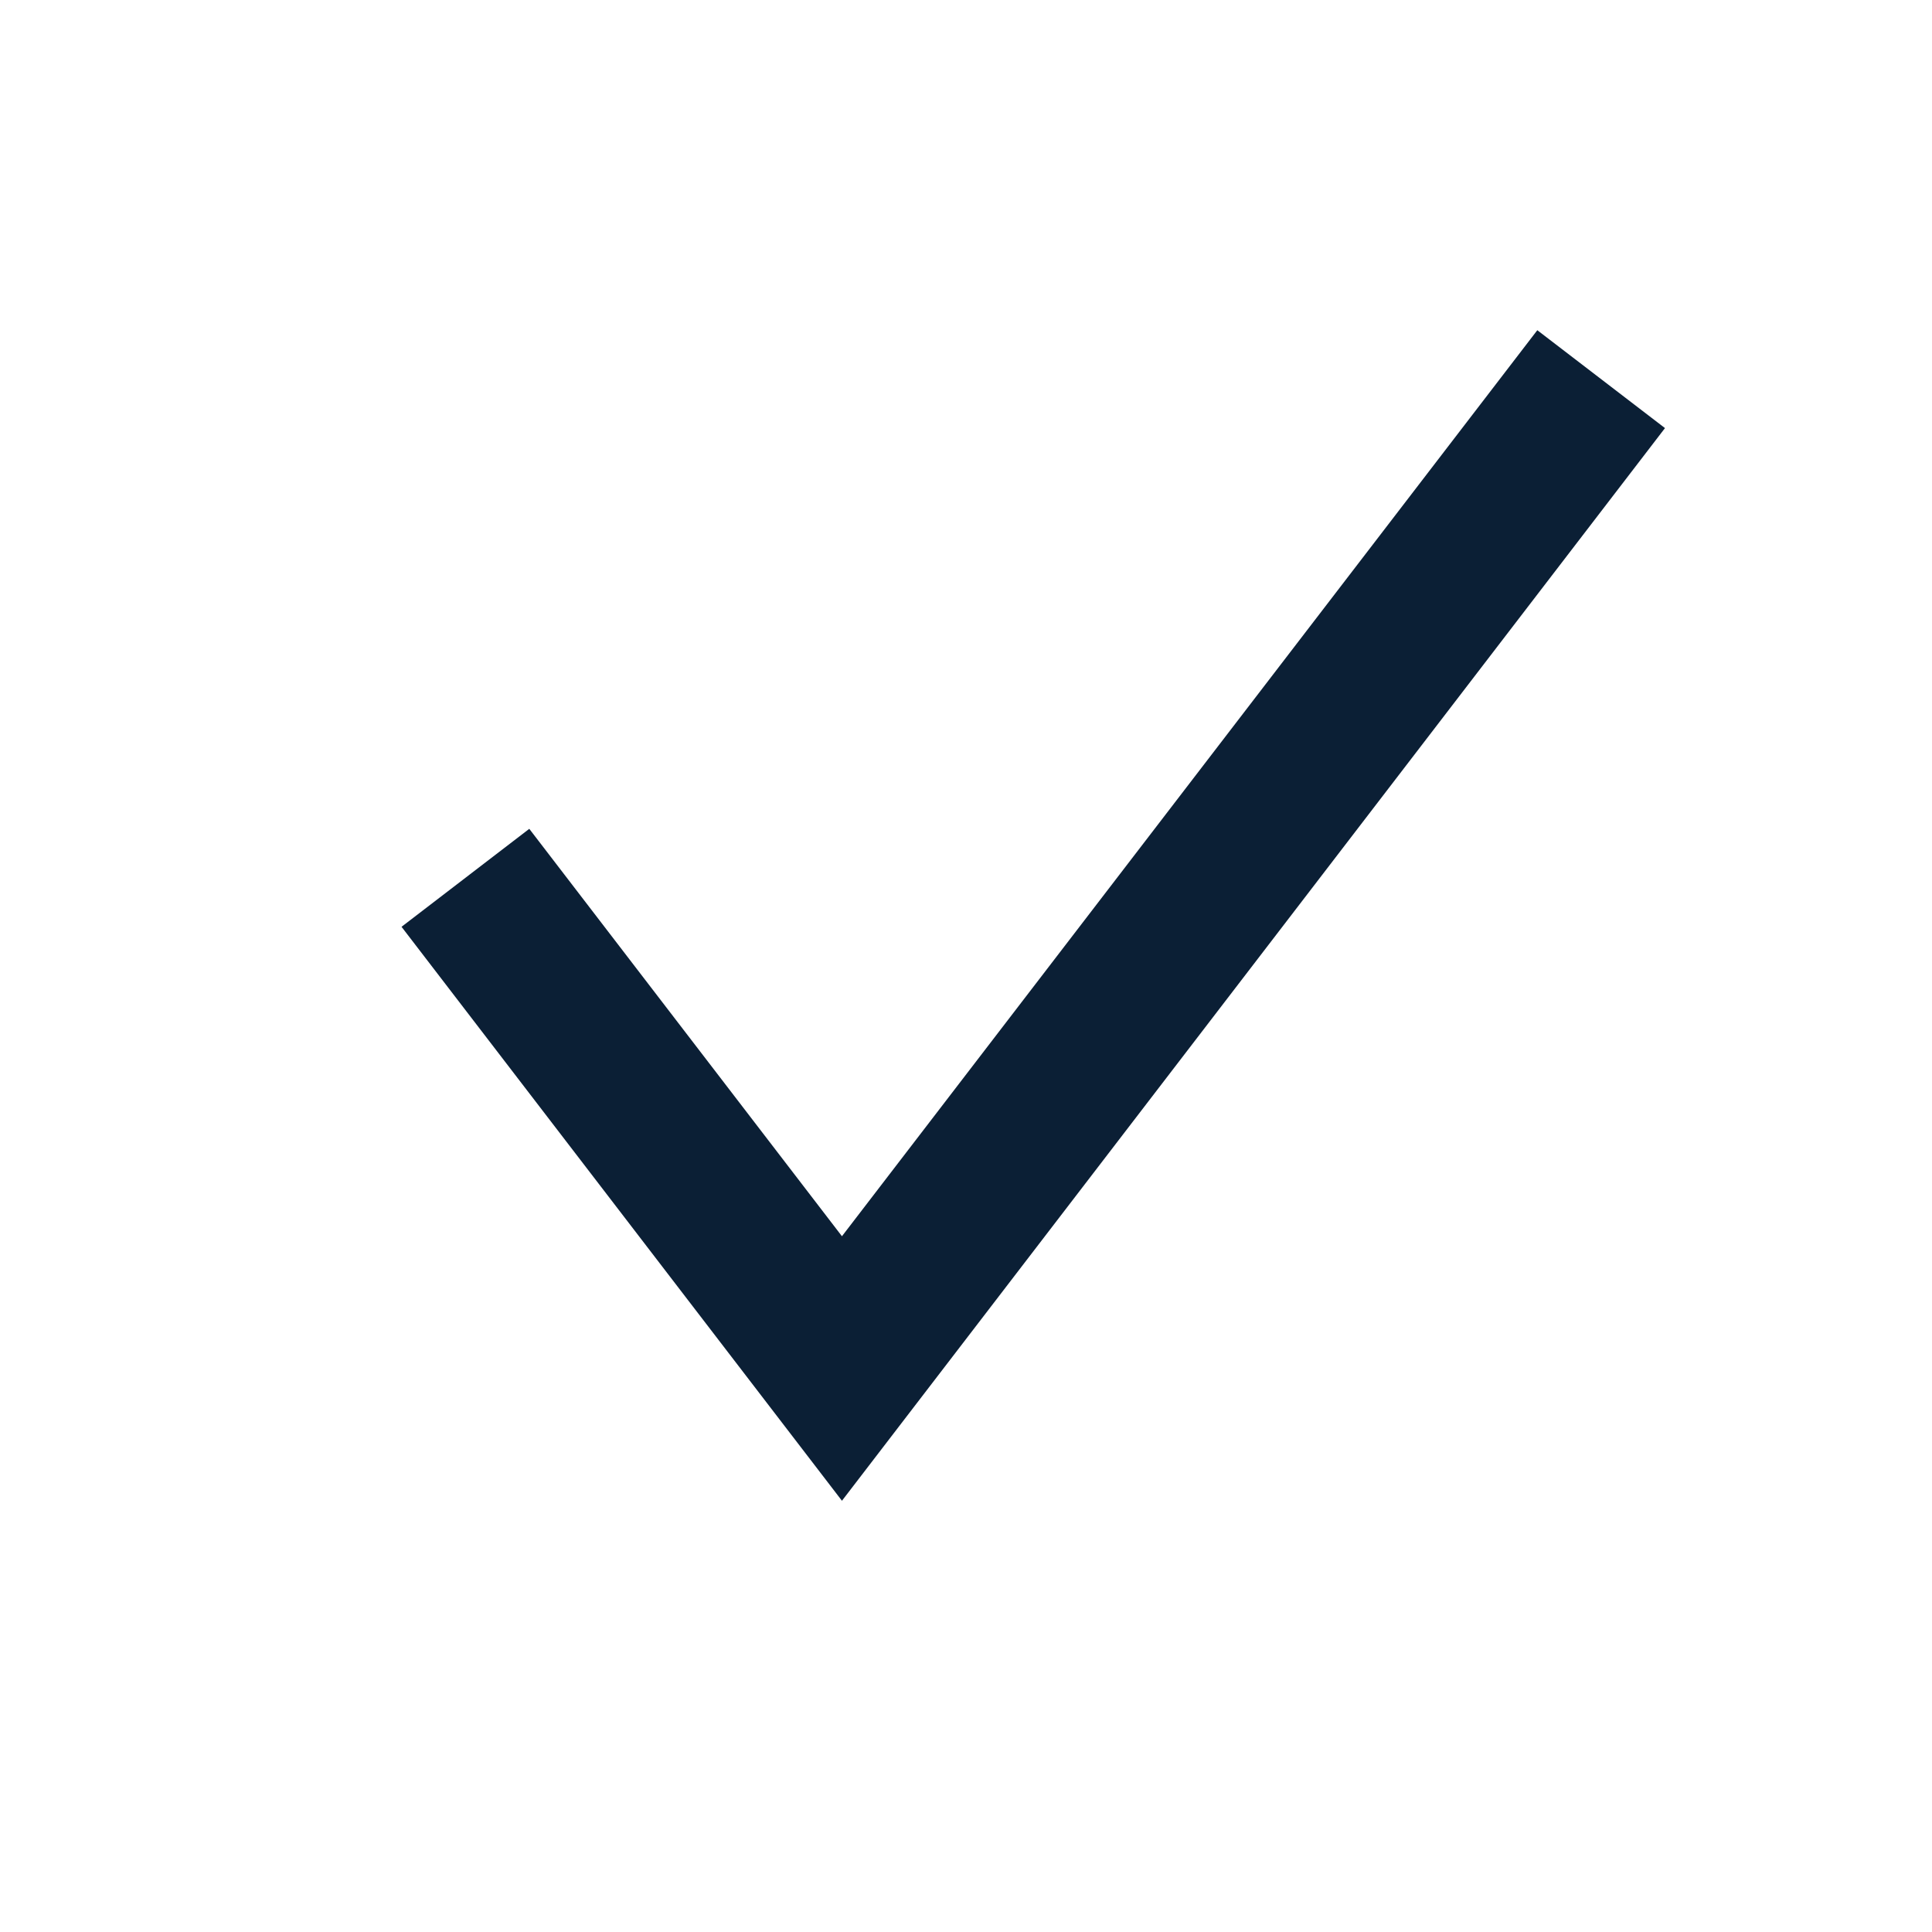
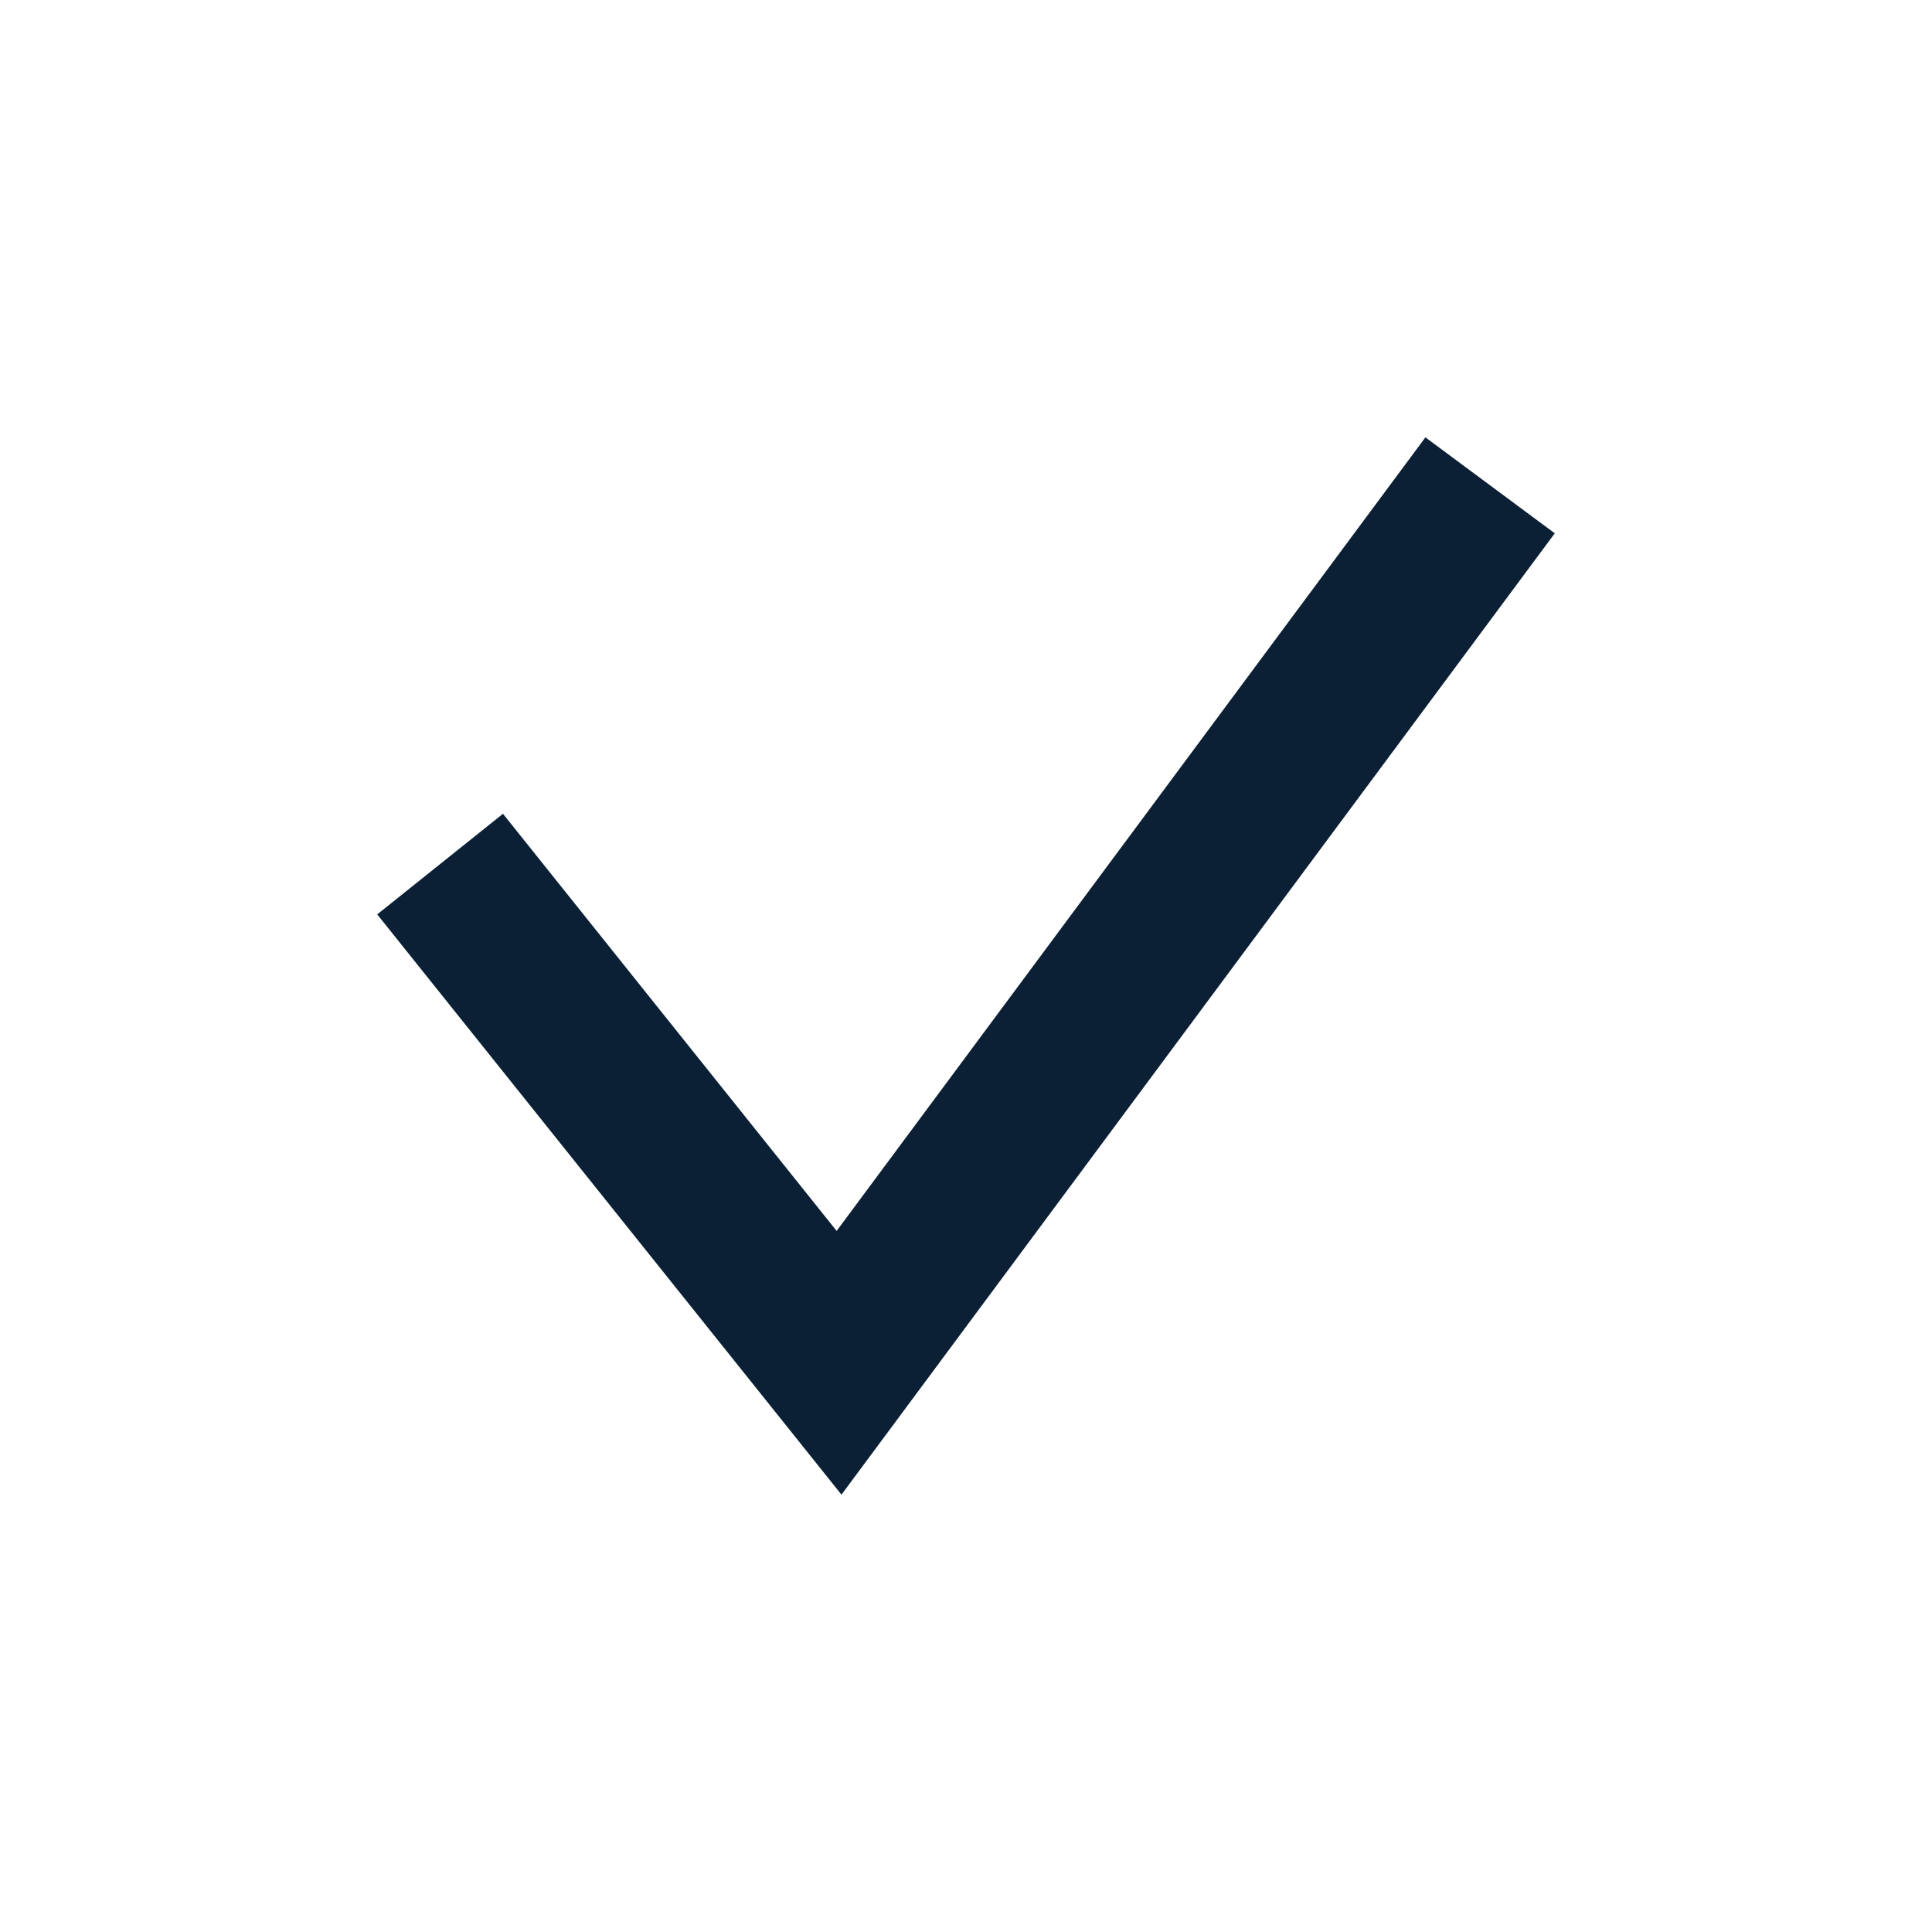
<svg xmlns="http://www.w3.org/2000/svg" width="24" height="24" viewBox="0 0 24 24">
-   <path d="M6.575 10.296l-1.587 1.217 5.471 7.13L20.683 5.318l-1.586-1.216-8.638 11.255z" fill="#0B1F35" fill-rule="evenodd" />
+   <g fill="none" fill-rule="evenodd">
+     <path d="M0 0h24v24H0z" />
+     <path fill="#0B1F35" fill-rule="nonzero" d="M17.707 5.433l1.607 1.192-8.861 11.942-5.767-7.208 1.562-1.25 4.145 5.182z" />
+   </g>
</svg>
